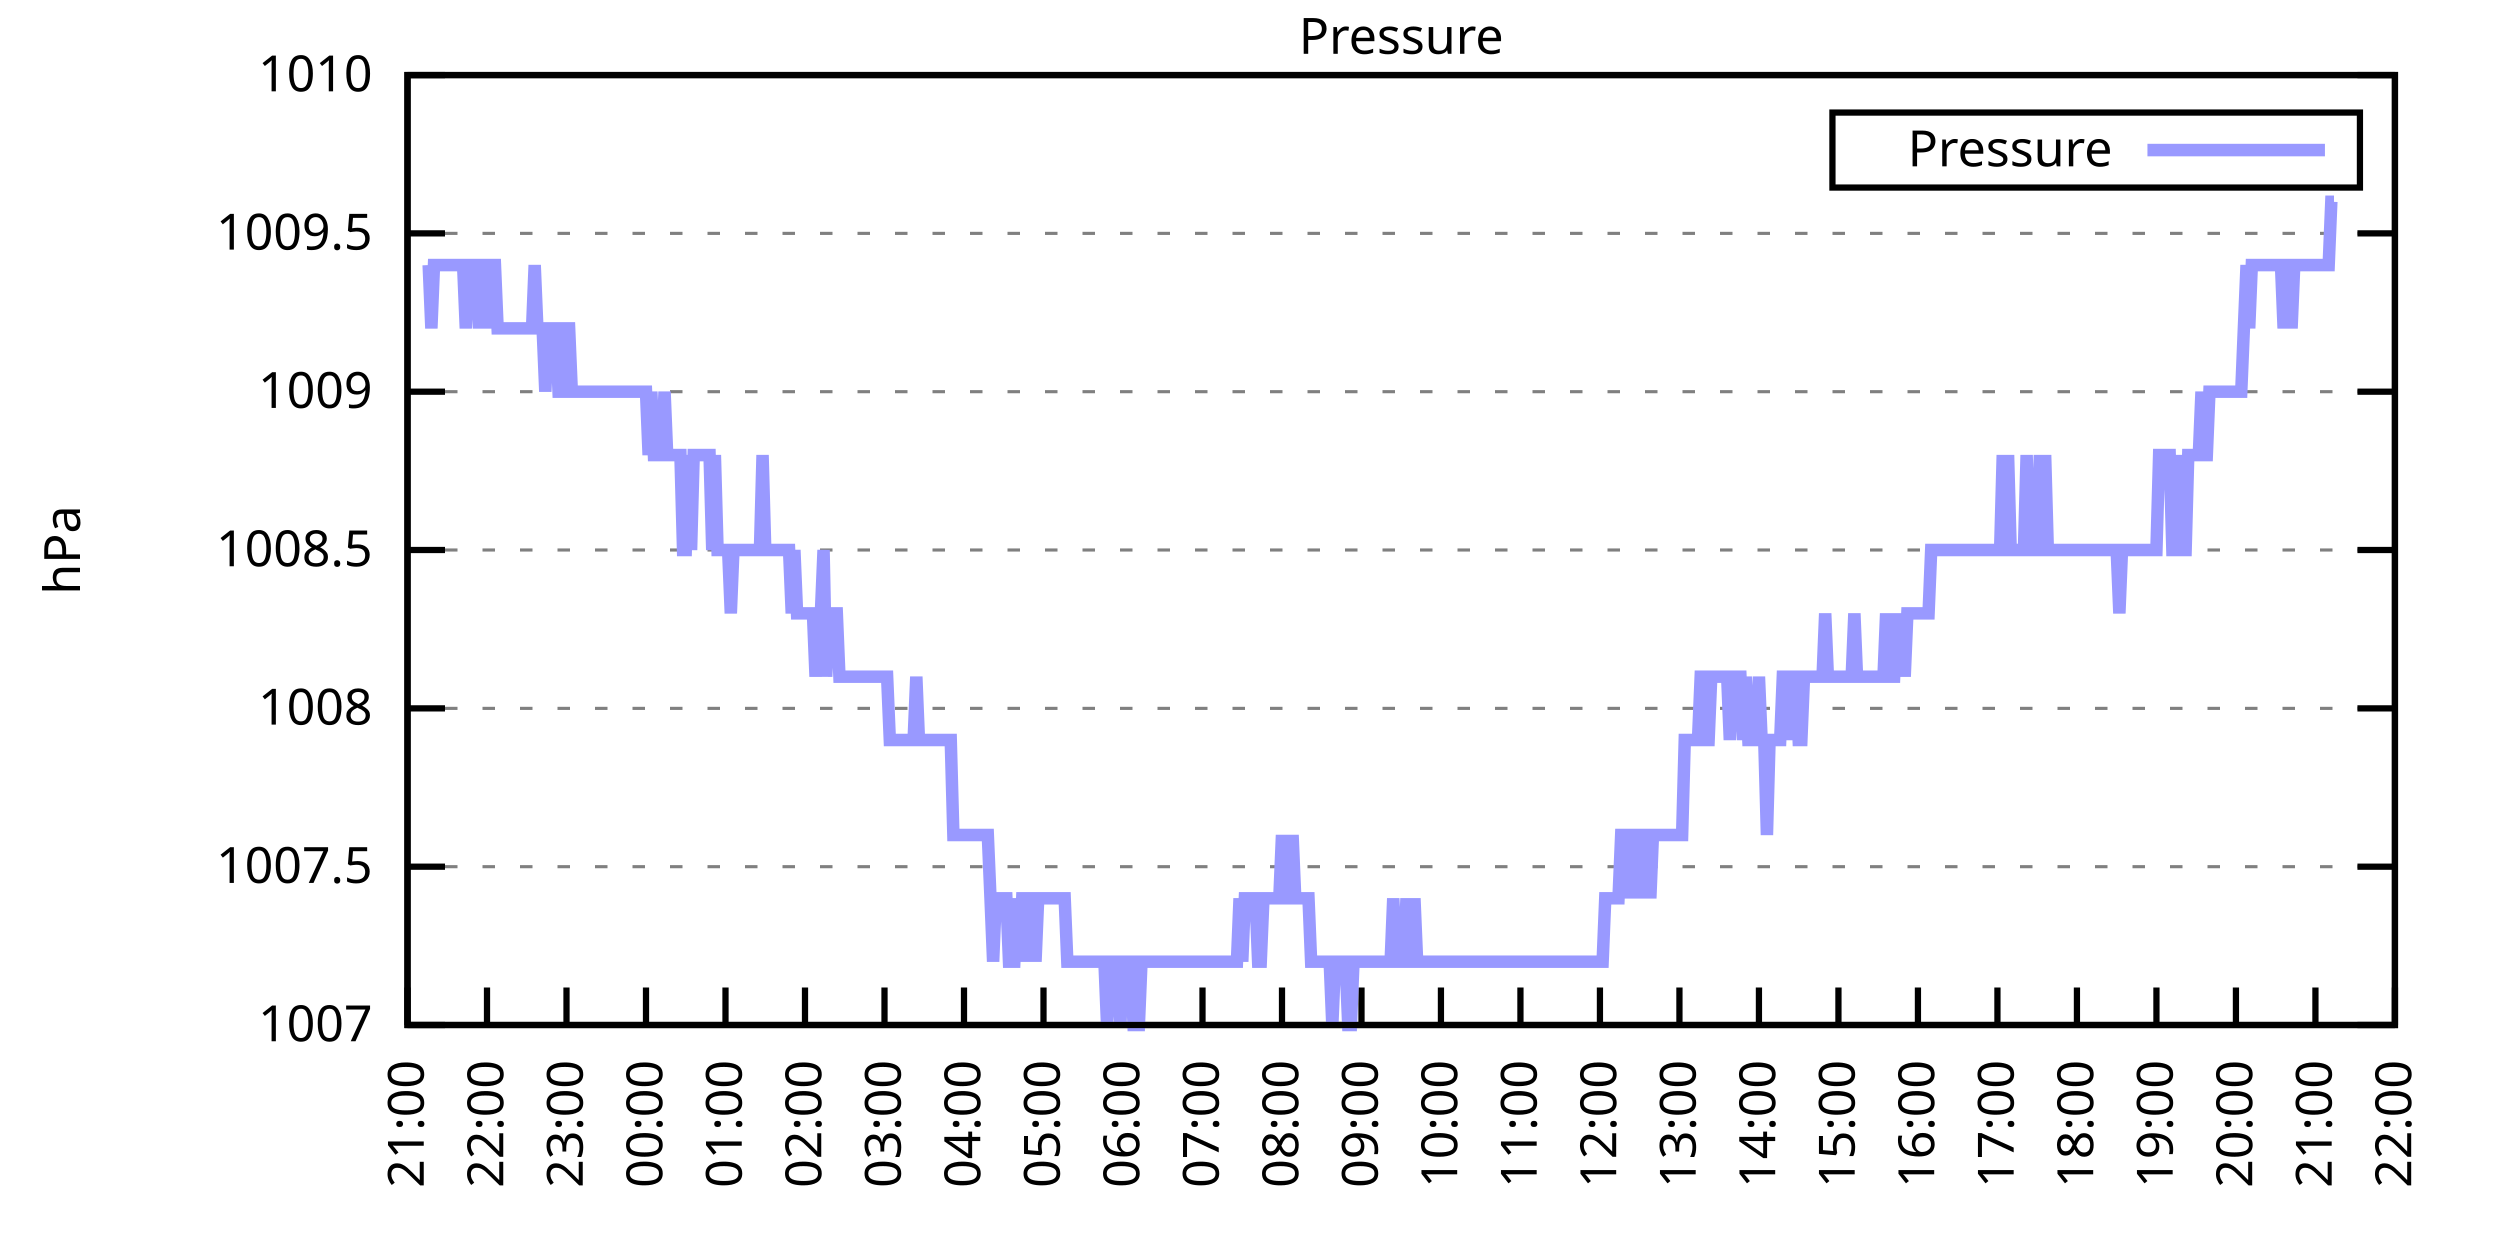
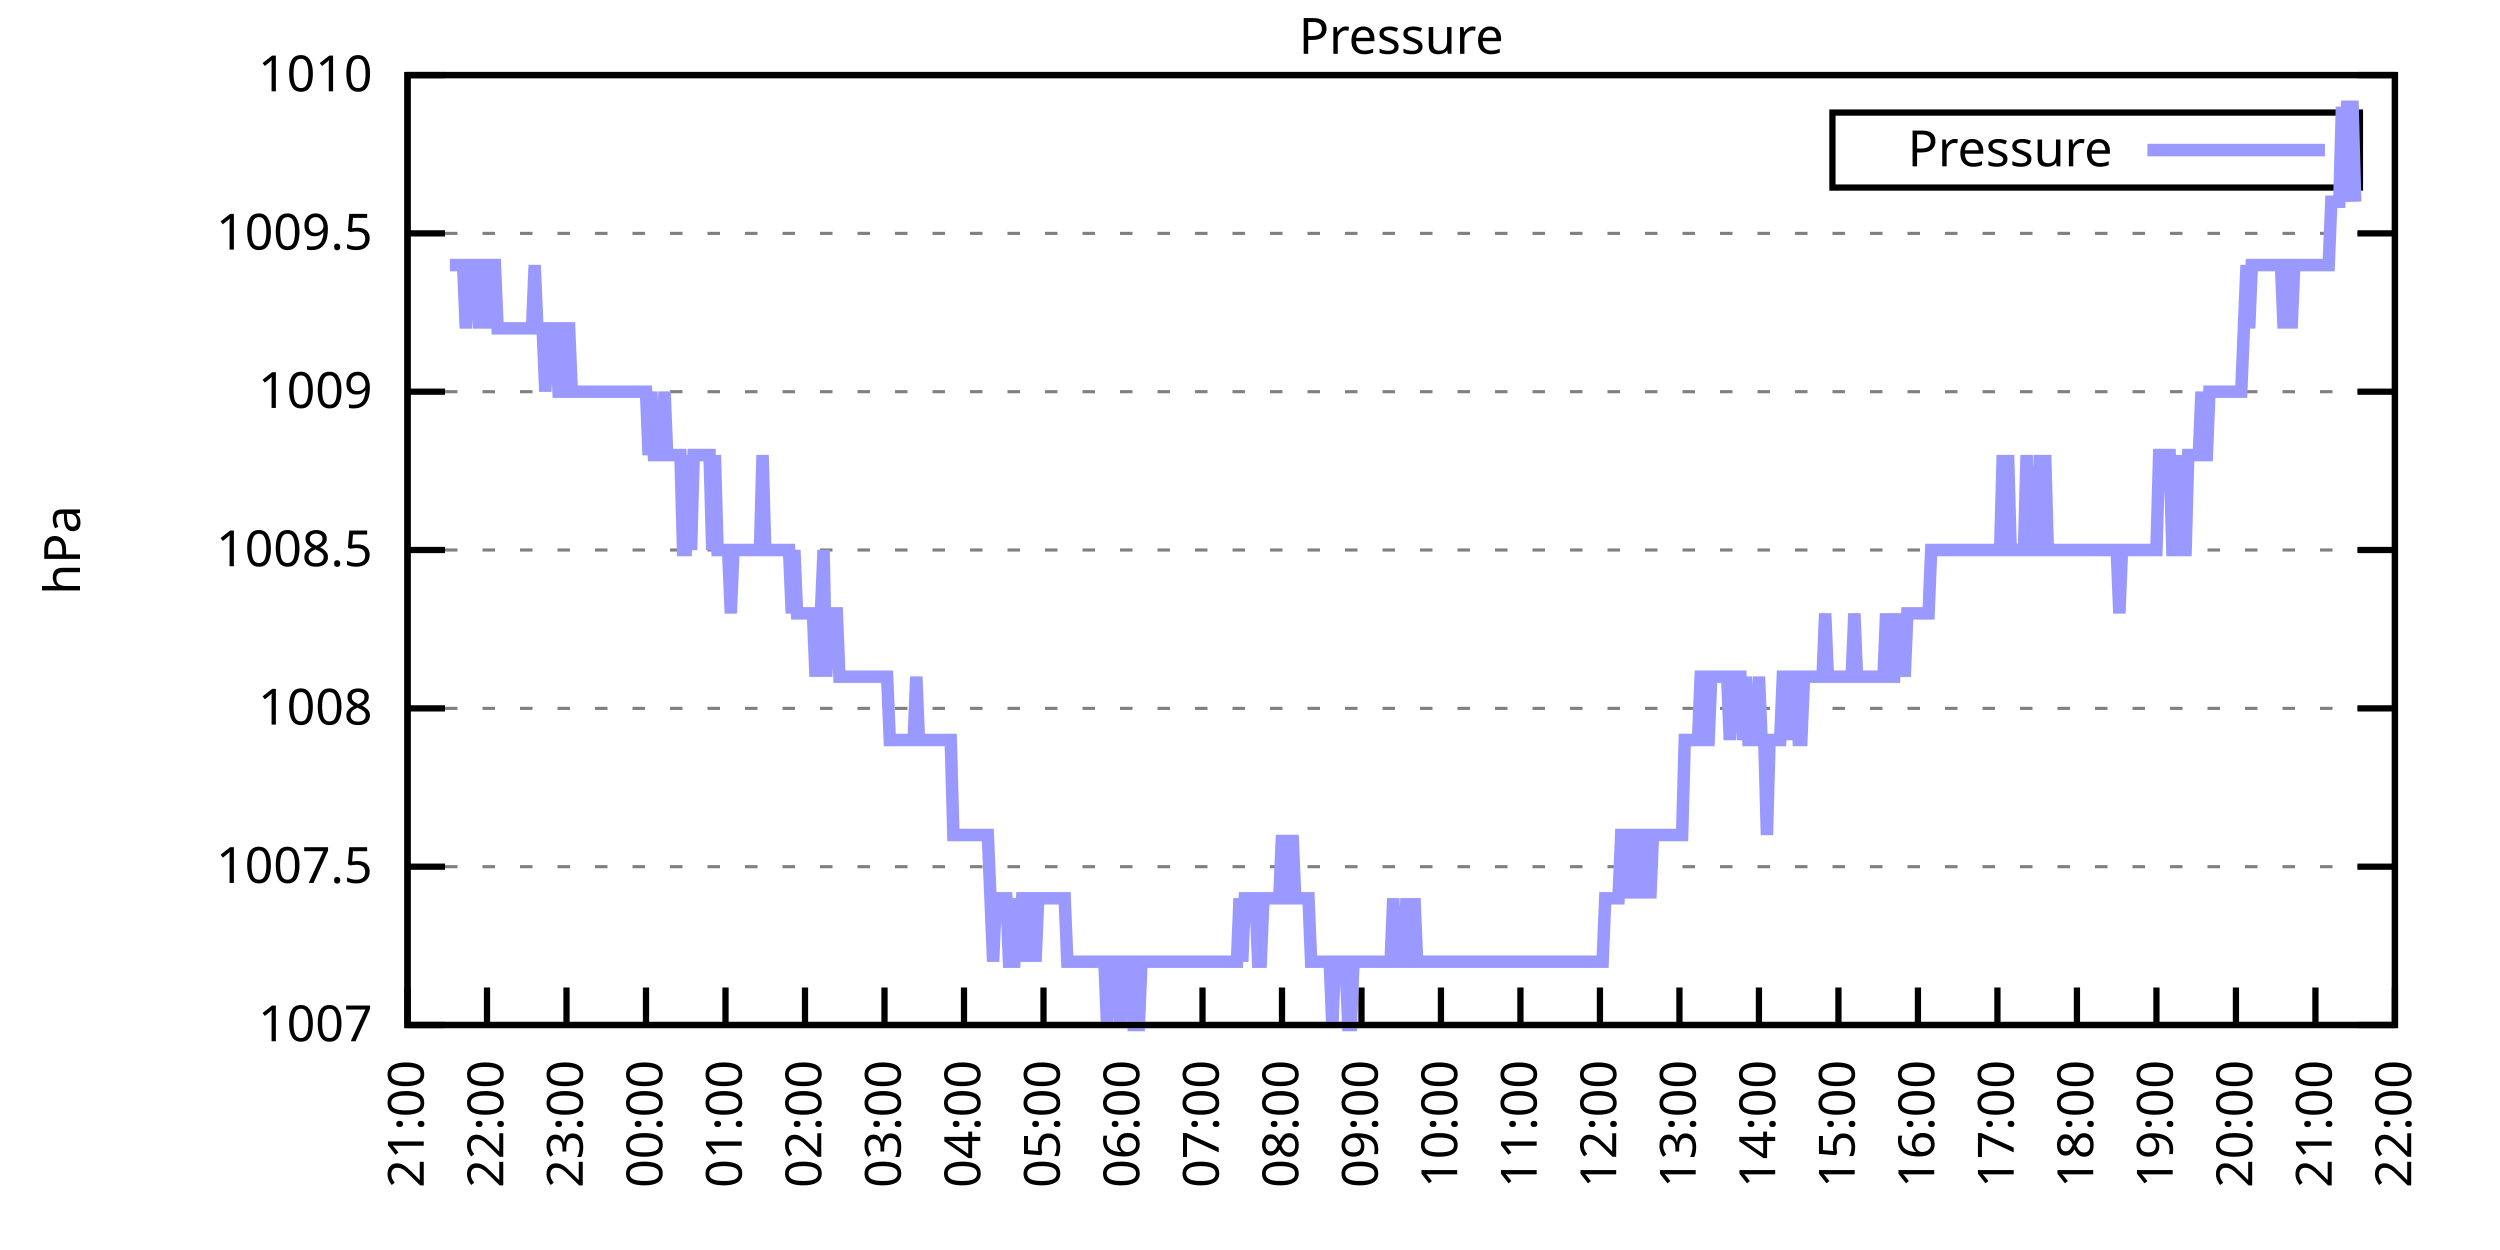
<svg xmlns="http://www.w3.org/2000/svg" xmlns:xlink="http://www.w3.org/1999/xlink" width="400" height="200" viewBox="0 0 400 200">
  <g id="gnuplot_canvas">
    <rect x="0" y="0" width="400" height="200" fill="none" />
    <defs>
      <circle id="gpDot" r="0.5" stroke-width="0.5" stroke="currentColor" />
      <path id="gpPt0" stroke-width="0.333" stroke="currentColor" d="M-1,0 h2 M0,-1 v2" />
      <path id="gpPt1" stroke-width="0.333" stroke="currentColor" d="M-1,-1 L1,1 M1,-1 L-1,1" />
      <path id="gpPt2" stroke-width="0.333" stroke="currentColor" d="M-1,0 L1,0 M0,-1 L0,1 M-1,-1 L1,1 M-1,1 L1,-1" />
      <rect id="gpPt3" stroke-width="0.333" stroke="currentColor" x="-1" y="-1" width="2" height="2" />
      <rect id="gpPt4" stroke-width="0.333" stroke="currentColor" fill="currentColor" x="-1" y="-1" width="2" height="2" />
      <circle id="gpPt5" stroke-width="0.333" stroke="currentColor" cx="0" cy="0" r="1" />
      <use xlink:href="#gpPt5" id="gpPt6" fill="currentColor" stroke="none" />
      <path id="gpPt7" stroke-width="0.333" stroke="currentColor" d="M0,-1.33 L-1.33,0.67 L1.33,0.67 z" />
      <use xlink:href="#gpPt7" id="gpPt8" fill="currentColor" stroke="none" />
      <use xlink:href="#gpPt7" id="gpPt9" stroke="currentColor" transform="rotate(180)" />
      <use xlink:href="#gpPt9" id="gpPt10" fill="currentColor" stroke="none" />
      <use xlink:href="#gpPt3" id="gpPt11" stroke="currentColor" transform="rotate(45)" />
      <use xlink:href="#gpPt11" id="gpPt12" fill="currentColor" stroke="none" />
      <path id="gpPt13" stroke-width="0.333" stroke="currentColor" d="M0,1.330 L1.265,0.411 L0.782,-1.067 L-0.782,-1.076 L-1.265,0.411 z" />
      <use xlink:href="#gpPt13" id="gpPt14" fill="currentColor" stroke="none" />
      <filter id="textbox" filterUnits="objectBoundingBox" x="0" y="0" height="1" width="1">
        <feFlood flood-color="white" flood-opacity="1" result="bgnd" />
        <feComposite in="SourceGraphic" in2="bgnd" operator="atop" />
      </filter>
      <filter id="greybox" filterUnits="objectBoundingBox" x="0" y="0" height="1" width="1">
        <feFlood flood-color="lightgrey" flood-opacity="1" result="grey" />
        <feComposite in="SourceGraphic" in2="grey" operator="atop" />
      </filter>
    </defs>
    <g fill="none" color="white" stroke="currentColor" stroke-width="1.00" stroke-linecap="butt" stroke-linejoin="miter">
</g>
    <g fill="none" color="black" stroke="currentColor" stroke-width="1.00" stroke-linecap="butt" stroke-linejoin="miter">
      <g stroke="none" shape-rendering="crispEdges">
        <polygon fill="rgb(255, 255, 255)" points="65.20,164.00 383.18,164.00 383.18,12.02 65.20,12.02 " />
      </g>
    </g>
    <g fill="none" color="black" stroke="currentColor" stroke-width="1.00" stroke-linecap="butt" stroke-linejoin="miter">
</g>
    <g fill="none" color="black" stroke="black" stroke-width="0.50" stroke-linecap="butt" stroke-linejoin="miter">
</g>
    <g fill="none" color="gray" stroke="currentColor" stroke-width="0.50" stroke-linecap="butt" stroke-linejoin="miter">
      <path stroke="gray" stroke-dasharray="2,4" class="gridline" d="M65.20,164.00 L383.19,164.00  " />
    </g>
    <g fill="none" color="gray" stroke="gray" stroke-width="1.00" stroke-linecap="butt" stroke-linejoin="miter">
</g>
    <g fill="none" color="black" stroke="currentColor" stroke-width="1.00" stroke-linecap="butt" stroke-linejoin="miter">
      <path stroke="black" d="M65.20,164.00 L71.20,164.00 M383.19,164.00 L377.19,164.00  " />
      <g transform="translate(59.60,166.60)" stroke="none" fill="black" font-family="Sans" font-size="8.00" text-anchor="end">
        <text>
          <tspan font-family="Sans"> 1007</tspan>
        </text>
      </g>
    </g>
    <g fill="none" color="black" stroke="currentColor" stroke-width="1.00" stroke-linecap="butt" stroke-linejoin="miter">
</g>
    <g fill="none" color="black" stroke="black" stroke-width="0.50" stroke-linecap="butt" stroke-linejoin="miter">
</g>
    <g fill="none" color="gray" stroke="currentColor" stroke-width="0.50" stroke-linecap="butt" stroke-linejoin="miter">
      <path stroke="gray" stroke-dasharray="2,4" class="gridline" d="M65.20,138.67 L383.19,138.67  " />
    </g>
    <g fill="none" color="gray" stroke="gray" stroke-width="1.00" stroke-linecap="butt" stroke-linejoin="miter">
</g>
    <g fill="none" color="black" stroke="currentColor" stroke-width="1.00" stroke-linecap="butt" stroke-linejoin="miter">
      <path stroke="black" d="M65.20,138.67 L71.20,138.67 M383.19,138.67 L377.19,138.67  " />
      <g transform="translate(59.60,141.27)" stroke="none" fill="black" font-family="Sans" font-size="8.00" text-anchor="end">
        <text>
          <tspan font-family="Sans"> 1007.5</tspan>
        </text>
      </g>
    </g>
    <g fill="none" color="black" stroke="currentColor" stroke-width="1.00" stroke-linecap="butt" stroke-linejoin="miter">
</g>
    <g fill="none" color="black" stroke="black" stroke-width="0.50" stroke-linecap="butt" stroke-linejoin="miter">
</g>
    <g fill="none" color="gray" stroke="currentColor" stroke-width="0.50" stroke-linecap="butt" stroke-linejoin="miter">
      <path stroke="gray" stroke-dasharray="2,4" class="gridline" d="M65.20,113.34 L383.19,113.34  " />
    </g>
    <g fill="none" color="gray" stroke="gray" stroke-width="1.00" stroke-linecap="butt" stroke-linejoin="miter">
</g>
    <g fill="none" color="black" stroke="currentColor" stroke-width="1.00" stroke-linecap="butt" stroke-linejoin="miter">
      <path stroke="black" d="M65.20,113.34 L71.20,113.34 M383.19,113.34 L377.19,113.34  " />
      <g transform="translate(59.60,115.94)" stroke="none" fill="black" font-family="Sans" font-size="8.00" text-anchor="end">
        <text>
          <tspan font-family="Sans"> 1008</tspan>
        </text>
      </g>
    </g>
    <g fill="none" color="black" stroke="currentColor" stroke-width="1.00" stroke-linecap="butt" stroke-linejoin="miter">
</g>
    <g fill="none" color="black" stroke="black" stroke-width="0.50" stroke-linecap="butt" stroke-linejoin="miter">
</g>
    <g fill="none" color="gray" stroke="currentColor" stroke-width="0.50" stroke-linecap="butt" stroke-linejoin="miter">
      <path stroke="gray" stroke-dasharray="2,4" class="gridline" d="M65.20,88.00 L383.19,88.00  " />
    </g>
    <g fill="none" color="gray" stroke="gray" stroke-width="1.00" stroke-linecap="butt" stroke-linejoin="miter">
</g>
    <g fill="none" color="black" stroke="currentColor" stroke-width="1.00" stroke-linecap="butt" stroke-linejoin="miter">
      <path stroke="black" d="M65.20,88.00 L71.20,88.00 M383.19,88.00 L377.19,88.00  " />
      <g transform="translate(59.60,90.60)" stroke="none" fill="black" font-family="Sans" font-size="8.00" text-anchor="end">
        <text>
          <tspan font-family="Sans"> 1008.5</tspan>
        </text>
      </g>
    </g>
    <g fill="none" color="black" stroke="currentColor" stroke-width="1.00" stroke-linecap="butt" stroke-linejoin="miter">
</g>
    <g fill="none" color="black" stroke="black" stroke-width="0.50" stroke-linecap="butt" stroke-linejoin="miter">
</g>
    <g fill="none" color="gray" stroke="currentColor" stroke-width="0.50" stroke-linecap="butt" stroke-linejoin="miter">
      <path stroke="gray" stroke-dasharray="2,4" class="gridline" d="M65.20,62.67 L383.19,62.67  " />
    </g>
    <g fill="none" color="gray" stroke="gray" stroke-width="1.00" stroke-linecap="butt" stroke-linejoin="miter">
</g>
    <g fill="none" color="black" stroke="currentColor" stroke-width="1.00" stroke-linecap="butt" stroke-linejoin="miter">
      <path stroke="black" d="M65.20,62.67 L71.20,62.67 M383.19,62.67 L377.19,62.67  " />
      <g transform="translate(59.60,65.27)" stroke="none" fill="black" font-family="Sans" font-size="8.00" text-anchor="end">
        <text>
          <tspan font-family="Sans"> 1009</tspan>
        </text>
      </g>
    </g>
    <g fill="none" color="black" stroke="currentColor" stroke-width="1.00" stroke-linecap="butt" stroke-linejoin="miter">
</g>
    <g fill="none" color="black" stroke="black" stroke-width="0.50" stroke-linecap="butt" stroke-linejoin="miter">
</g>
    <g fill="none" color="gray" stroke="currentColor" stroke-width="0.50" stroke-linecap="butt" stroke-linejoin="miter">
      <path stroke="gray" stroke-dasharray="2,4" class="gridline" d="M65.20,37.34 L383.19,37.34  " />
    </g>
    <g fill="none" color="gray" stroke="gray" stroke-width="1.00" stroke-linecap="butt" stroke-linejoin="miter">
</g>
    <g fill="none" color="black" stroke="currentColor" stroke-width="1.00" stroke-linecap="butt" stroke-linejoin="miter">
      <path stroke="black" d="M65.20,37.34 L71.20,37.34 M383.19,37.34 L377.19,37.34  " />
      <g transform="translate(59.60,39.94)" stroke="none" fill="black" font-family="Sans" font-size="8.00" text-anchor="end">
        <text>
          <tspan font-family="Sans"> 1009.5</tspan>
        </text>
      </g>
    </g>
    <g fill="none" color="black" stroke="currentColor" stroke-width="1.00" stroke-linecap="butt" stroke-linejoin="miter">
</g>
    <g fill="none" color="black" stroke="black" stroke-width="0.50" stroke-linecap="butt" stroke-linejoin="miter">
</g>
    <g fill="none" color="gray" stroke="currentColor" stroke-width="0.50" stroke-linecap="butt" stroke-linejoin="miter">
      <path stroke="gray" stroke-dasharray="2,4" class="gridline" d="M65.20,12.01 L383.19,12.01  " />
    </g>
    <g fill="none" color="gray" stroke="gray" stroke-width="1.00" stroke-linecap="butt" stroke-linejoin="miter">
</g>
    <g fill="none" color="black" stroke="currentColor" stroke-width="1.00" stroke-linecap="butt" stroke-linejoin="miter">
      <path stroke="black" d="M65.20,12.01 L71.20,12.01 M383.19,12.01 L377.19,12.01  " />
      <g transform="translate(59.60,14.61)" stroke="none" fill="black" font-family="Sans" font-size="8.00" text-anchor="end">
        <text>
          <tspan font-family="Sans"> 1010</tspan>
        </text>
      </g>
    </g>
    <g fill="none" color="black" stroke="currentColor" stroke-width="1.00" stroke-linecap="butt" stroke-linejoin="miter">
      <path stroke="black" d="M65.20,164.00 L65.20,158.00  " />
      <g transform="translate(67.80,169.60) rotate(270.00)" stroke="none" fill="black" font-family="Sans" font-size="8.00" text-anchor="end">
        <text>
          <tspan font-family="Sans">21:00</tspan>
        </text>
      </g>
    </g>
    <g fill="none" color="black" stroke="currentColor" stroke-width="1.00" stroke-linecap="butt" stroke-linejoin="miter">
      <path stroke="black" d="M77.92,164.00 L77.92,158.00  " />
      <g transform="translate(80.52,169.60) rotate(270.00)" stroke="none" fill="black" font-family="Sans" font-size="8.00" text-anchor="end">
        <text>
          <tspan font-family="Sans">22:00</tspan>
        </text>
      </g>
    </g>
    <g fill="none" color="black" stroke="currentColor" stroke-width="1.00" stroke-linecap="butt" stroke-linejoin="miter">
      <path stroke="black" d="M90.64,164.00 L90.64,158.00  " />
      <g transform="translate(93.24,169.60) rotate(270.00)" stroke="none" fill="black" font-family="Sans" font-size="8.00" text-anchor="end">
        <text>
          <tspan font-family="Sans">23:00</tspan>
        </text>
      </g>
    </g>
    <g fill="none" color="black" stroke="currentColor" stroke-width="1.00" stroke-linecap="butt" stroke-linejoin="miter">
      <path stroke="black" d="M103.36,164.00 L103.36,158.00  " />
      <g transform="translate(105.96,169.60) rotate(270.00)" stroke="none" fill="black" font-family="Sans" font-size="8.00" text-anchor="end">
        <text>
          <tspan font-family="Sans">00:00</tspan>
        </text>
      </g>
    </g>
    <g fill="none" color="black" stroke="currentColor" stroke-width="1.00" stroke-linecap="butt" stroke-linejoin="miter">
      <path stroke="black" d="M116.08,164.00 L116.08,158.00  " />
      <g transform="translate(118.68,169.60) rotate(270.00)" stroke="none" fill="black" font-family="Sans" font-size="8.00" text-anchor="end">
        <text>
          <tspan font-family="Sans">01:00</tspan>
        </text>
      </g>
    </g>
    <g fill="none" color="black" stroke="currentColor" stroke-width="1.00" stroke-linecap="butt" stroke-linejoin="miter">
      <path stroke="black" d="M128.80,164.00 L128.80,158.00  " />
      <g transform="translate(131.40,169.60) rotate(270.00)" stroke="none" fill="black" font-family="Sans" font-size="8.00" text-anchor="end">
        <text>
          <tspan font-family="Sans">02:00</tspan>
        </text>
      </g>
    </g>
    <g fill="none" color="black" stroke="currentColor" stroke-width="1.00" stroke-linecap="butt" stroke-linejoin="miter">
      <path stroke="black" d="M141.52,164.00 L141.52,158.00  " />
      <g transform="translate(144.12,169.60) rotate(270.00)" stroke="none" fill="black" font-family="Sans" font-size="8.00" text-anchor="end">
        <text>
          <tspan font-family="Sans">03:00</tspan>
        </text>
      </g>
    </g>
    <g fill="none" color="black" stroke="currentColor" stroke-width="1.00" stroke-linecap="butt" stroke-linejoin="miter">
      <path stroke="black" d="M154.24,164.00 L154.24,158.00  " />
      <g transform="translate(156.84,169.60) rotate(270.00)" stroke="none" fill="black" font-family="Sans" font-size="8.00" text-anchor="end">
        <text>
          <tspan font-family="Sans">04:00</tspan>
        </text>
      </g>
    </g>
    <g fill="none" color="black" stroke="currentColor" stroke-width="1.00" stroke-linecap="butt" stroke-linejoin="miter">
      <path stroke="black" d="M166.96,164.00 L166.96,158.00  " />
      <g transform="translate(169.56,169.60) rotate(270.00)" stroke="none" fill="black" font-family="Sans" font-size="8.00" text-anchor="end">
        <text>
          <tspan font-family="Sans">05:00</tspan>
        </text>
      </g>
    </g>
    <g fill="none" color="black" stroke="currentColor" stroke-width="1.00" stroke-linecap="butt" stroke-linejoin="miter">
      <path stroke="black" d="M179.68,164.00 L179.68,158.00  " />
      <g transform="translate(182.28,169.60) rotate(270.00)" stroke="none" fill="black" font-family="Sans" font-size="8.00" text-anchor="end">
        <text>
          <tspan font-family="Sans">06:00</tspan>
        </text>
      </g>
    </g>
    <g fill="none" color="black" stroke="currentColor" stroke-width="1.00" stroke-linecap="butt" stroke-linejoin="miter">
      <path stroke="black" d="M192.40,164.00 L192.40,158.00  " />
      <g transform="translate(195.00,169.60) rotate(270.00)" stroke="none" fill="black" font-family="Sans" font-size="8.00" text-anchor="end">
        <text>
          <tspan font-family="Sans">07:00</tspan>
        </text>
      </g>
    </g>
    <g fill="none" color="black" stroke="currentColor" stroke-width="1.00" stroke-linecap="butt" stroke-linejoin="miter">
      <path stroke="black" d="M205.12,164.00 L205.12,158.00  " />
      <g transform="translate(207.72,169.60) rotate(270.00)" stroke="none" fill="black" font-family="Sans" font-size="8.00" text-anchor="end">
        <text>
          <tspan font-family="Sans">08:00</tspan>
        </text>
      </g>
    </g>
    <g fill="none" color="black" stroke="currentColor" stroke-width="1.00" stroke-linecap="butt" stroke-linejoin="miter">
      <path stroke="black" d="M217.84,164.00 L217.84,158.00  " />
      <g transform="translate(220.44,169.60) rotate(270.00)" stroke="none" fill="black" font-family="Sans" font-size="8.00" text-anchor="end">
        <text>
          <tspan font-family="Sans">09:00</tspan>
        </text>
      </g>
    </g>
    <g fill="none" color="black" stroke="currentColor" stroke-width="1.00" stroke-linecap="butt" stroke-linejoin="miter">
      <path stroke="black" d="M230.55,164.00 L230.55,158.00  " />
      <g transform="translate(233.15,169.60) rotate(270.00)" stroke="none" fill="black" font-family="Sans" font-size="8.00" text-anchor="end">
        <text>
          <tspan font-family="Sans">10:00</tspan>
        </text>
      </g>
    </g>
    <g fill="none" color="black" stroke="currentColor" stroke-width="1.00" stroke-linecap="butt" stroke-linejoin="miter">
      <path stroke="black" d="M243.27,164.00 L243.27,158.00  " />
      <g transform="translate(245.87,169.60) rotate(270.00)" stroke="none" fill="black" font-family="Sans" font-size="8.00" text-anchor="end">
        <text>
          <tspan font-family="Sans">11:00</tspan>
        </text>
      </g>
    </g>
    <g fill="none" color="black" stroke="currentColor" stroke-width="1.00" stroke-linecap="butt" stroke-linejoin="miter">
      <path stroke="black" d="M255.99,164.00 L255.99,158.00  " />
      <g transform="translate(258.59,169.60) rotate(270.00)" stroke="none" fill="black" font-family="Sans" font-size="8.00" text-anchor="end">
        <text>
          <tspan font-family="Sans">12:00</tspan>
        </text>
      </g>
    </g>
    <g fill="none" color="black" stroke="currentColor" stroke-width="1.00" stroke-linecap="butt" stroke-linejoin="miter">
      <path stroke="black" d="M268.71,164.00 L268.71,158.00  " />
      <g transform="translate(271.31,169.60) rotate(270.00)" stroke="none" fill="black" font-family="Sans" font-size="8.00" text-anchor="end">
        <text>
          <tspan font-family="Sans">13:00</tspan>
        </text>
      </g>
    </g>
    <g fill="none" color="black" stroke="currentColor" stroke-width="1.00" stroke-linecap="butt" stroke-linejoin="miter">
      <path stroke="black" d="M281.43,164.00 L281.43,158.00  " />
      <g transform="translate(284.03,169.60) rotate(270.00)" stroke="none" fill="black" font-family="Sans" font-size="8.00" text-anchor="end">
        <text>
          <tspan font-family="Sans">14:00</tspan>
        </text>
      </g>
    </g>
    <g fill="none" color="black" stroke="currentColor" stroke-width="1.00" stroke-linecap="butt" stroke-linejoin="miter">
      <path stroke="black" d="M294.15,164.00 L294.15,158.00  " />
      <g transform="translate(296.75,169.60) rotate(270.00)" stroke="none" fill="black" font-family="Sans" font-size="8.00" text-anchor="end">
        <text>
          <tspan font-family="Sans">15:00</tspan>
        </text>
      </g>
    </g>
    <g fill="none" color="black" stroke="currentColor" stroke-width="1.00" stroke-linecap="butt" stroke-linejoin="miter">
      <path stroke="black" d="M306.87,164.00 L306.87,158.00  " />
      <g transform="translate(309.47,169.60) rotate(270.00)" stroke="none" fill="black" font-family="Sans" font-size="8.00" text-anchor="end">
        <text>
          <tspan font-family="Sans">16:00</tspan>
        </text>
      </g>
    </g>
    <g fill="none" color="black" stroke="currentColor" stroke-width="1.00" stroke-linecap="butt" stroke-linejoin="miter">
      <path stroke="black" d="M319.59,164.00 L319.59,158.00  " />
      <g transform="translate(322.19,169.60) rotate(270.00)" stroke="none" fill="black" font-family="Sans" font-size="8.00" text-anchor="end">
        <text>
          <tspan font-family="Sans">17:00</tspan>
        </text>
      </g>
    </g>
    <g fill="none" color="black" stroke="currentColor" stroke-width="1.00" stroke-linecap="butt" stroke-linejoin="miter">
      <path stroke="black" d="M332.31,164.00 L332.31,158.00  " />
      <g transform="translate(334.91,169.60) rotate(270.00)" stroke="none" fill="black" font-family="Sans" font-size="8.00" text-anchor="end">
        <text>
          <tspan font-family="Sans">18:00</tspan>
        </text>
      </g>
    </g>
    <g fill="none" color="black" stroke="currentColor" stroke-width="1.00" stroke-linecap="butt" stroke-linejoin="miter">
      <path stroke="black" d="M345.03,164.00 L345.03,158.00  " />
      <g transform="translate(347.63,169.60) rotate(270.00)" stroke="none" fill="black" font-family="Sans" font-size="8.00" text-anchor="end">
        <text>
          <tspan font-family="Sans">19:00</tspan>
        </text>
      </g>
    </g>
    <g fill="none" color="black" stroke="currentColor" stroke-width="1.00" stroke-linecap="butt" stroke-linejoin="miter">
      <path stroke="black" d="M357.75,164.00 L357.75,158.00  " />
      <g transform="translate(360.35,169.60) rotate(270.00)" stroke="none" fill="black" font-family="Sans" font-size="8.00" text-anchor="end">
        <text>
          <tspan font-family="Sans">20:00</tspan>
        </text>
      </g>
    </g>
    <g fill="none" color="black" stroke="currentColor" stroke-width="1.00" stroke-linecap="butt" stroke-linejoin="miter">
      <path stroke="black" d="M370.47,164.00 L370.47,158.00  " />
      <g transform="translate(373.07,169.60) rotate(270.00)" stroke="none" fill="black" font-family="Sans" font-size="8.00" text-anchor="end">
        <text>
          <tspan font-family="Sans">21:00</tspan>
        </text>
      </g>
    </g>
    <g fill="none" color="black" stroke="currentColor" stroke-width="1.00" stroke-linecap="butt" stroke-linejoin="miter">
      <path stroke="black" d="M383.19,164.00 L383.19,158.00  " />
      <g transform="translate(385.79,169.60) rotate(270.00)" stroke="none" fill="black" font-family="Sans" font-size="8.00" text-anchor="end">
        <text>
          <tspan font-family="Sans">22:00</tspan>
        </text>
      </g>
    </g>
    <g fill="none" color="black" stroke="currentColor" stroke-width="1.00" stroke-linecap="butt" stroke-linejoin="miter">
</g>
    <g fill="none" color="black" stroke="currentColor" stroke-width="1.00" stroke-linecap="butt" stroke-linejoin="miter">
      <path stroke="black" d="M65.20,12.01 L65.20,164.00 L383.19,164.00 L383.19,12.01 L65.20,12.01 Z  " />
    </g>
    <g fill="none" color="black" stroke="currentColor" stroke-width="1.00" stroke-linecap="butt" stroke-linejoin="miter">
</g>
    <g fill="none" color="black" stroke="currentColor" stroke-width="1.00" stroke-linecap="butt" stroke-linejoin="miter">
      <path stroke="black" d="M293.19,30.01 L293.19,18.01 L377.59,18.01 L377.59,30.01 L293.19,30.01 Z  " />
    </g>
    <g id="Pressure_plot_1">
      <g fill="none" color="white" stroke="black" stroke-width="2.00" stroke-linecap="butt" stroke-linejoin="miter">
</g>
      <g fill="none" color="black" stroke="currentColor" stroke-width="2.00" stroke-linecap="butt" stroke-linejoin="miter">
        <g transform="translate(337.99,26.61)" stroke="none" fill="black" font-family="Sans" font-size="8.00" text-anchor="end">
          <text>
            <tspan font-family="Sans">Pressure</tspan>
          </text>
        </g>
      </g>
      <g fill="none" color="black" stroke="currentColor" stroke-width="2.00" stroke-linecap="butt" stroke-linejoin="miter">
-         <path stroke="rgb(153, 153, 255)" d="M343.59,24.01 L371.99,24.01 M68.59,42.41 L69.02,52.54 L69.44,42.41 L69.86,42.41 L70.29,42.41 L70.71,42.41   L71.14,42.41 L71.56,42.41 L71.98,42.41 L72.41,42.41 L72.83,42.41 L73.26,42.41 L73.68,42.41 L74.10,42.41   L74.53,52.54 L74.95,42.41 L75.38,42.41 L75.80,42.41 L76.22,42.41 L76.65,52.54 L77.07,42.41 L77.50,42.41   L77.92,42.41 L78.34,52.54 L78.77,42.41 L79.19,42.41 L79.62,52.54 L80.04,52.54 L80.46,52.54 L80.89,52.54   L81.31,52.54 L81.74,52.54 L82.16,52.54 L82.58,52.54 L83.01,52.54 L83.43,52.54 L83.86,52.54 L84.28,52.54   L84.70,52.54 L85.13,52.54 L85.55,42.41 L85.98,52.54 L86.40,52.54 L86.82,52.54 L87.25,62.67 L87.67,52.54   L88.10,52.54 L88.52,52.54 L88.94,52.54 L89.37,62.67 L89.79,62.67 L90.22,62.67 L90.64,52.54 L91.06,52.54   L91.49,62.67 L91.91,62.67 L92.34,62.67 L92.76,62.67 L93.18,62.67 L93.61,62.67 L94.03,62.67 L94.46,62.67   L94.88,62.67 L95.30,62.67 L95.73,62.67 L96.15,62.67 L96.58,62.67 L97.00,62.67 L97.42,62.67 L97.85,62.67   L98.27,62.67 L98.69,62.67 L99.12,62.67 L99.54,62.67 L99.97,62.67 L100.39,62.67 L100.81,62.67 L101.24,62.67   L101.66,62.67 L102.09,62.67 L102.51,62.67 L102.93,62.67 L103.36,62.67 L103.78,72.81 L104.21,62.67 L104.63,72.81   L105.05,72.81 L105.48,72.81 L105.90,72.81 L106.33,62.67 L106.75,72.81 L107.17,72.81 L107.60,72.81 L108.02,72.81   L108.45,72.81 L108.87,72.81 L109.29,88.00 L109.72,88.00 L110.14,72.81 L110.57,88.00 L110.99,72.81 L111.41,72.81   L111.84,72.81 L112.26,72.81 L112.69,72.81 L113.11,72.81 L113.53,72.81 L113.96,88.00 L114.38,72.81 L114.81,88.00   L115.23,88.00 L115.65,88.00 L116.08,88.00 L116.50,88.00 L116.93,98.14 L117.35,88.00 L117.77,88.00 L118.20,88.00   L118.62,88.00 L119.05,88.00 L119.47,88.00 L119.89,88.00 L120.32,88.00 L120.74,88.00 L121.17,88.00 L121.59,88.00   L122.01,72.81 L122.44,88.00 L122.86,88.00 L123.29,88.00 L123.71,88.00 L124.13,88.00 L124.56,88.00 L124.98,88.00   L125.41,88.00 L125.83,88.00 L126.25,88.00 L126.68,98.14 L127.10,88.00 L127.53,98.14 L127.95,98.14 L128.37,98.14   L128.80,98.14 L129.22,98.14 L129.65,98.14 L130.07,98.14 L130.49,108.27 L130.92,98.14 L131.34,98.14 L131.77,88.00   L132.19,108.27 L132.61,98.14 L133.04,98.14 L133.46,98.14 L133.89,98.14 L134.31,108.27 L134.73,108.27 L135.16,108.27   L135.58,108.27 L136.01,108.27 L136.43,108.27 L136.85,108.27 L137.28,108.27 L137.70,108.27 L138.13,108.27 L138.55,108.27   L138.97,108.27 L139.40,108.27 L139.82,108.27 L140.25,108.27 L140.67,108.27 L141.09,108.27 L141.52,108.27 L141.94,108.27   L142.37,118.40 L142.79,118.40 L143.21,118.40 L143.64,118.40 L144.06,118.40 L144.49,118.40 L144.91,118.40 L145.33,118.40   L145.76,118.40 L146.18,118.40 L146.61,108.27 L147.03,118.40 L147.45,118.40 L147.88,118.40 L148.30,118.40 L148.73,118.40   L149.15,118.40 L149.57,118.40 L150.00,118.40 L150.42,118.40 L150.85,118.40 L151.27,118.40 L151.69,118.40 L152.12,118.40   L152.54,133.60 L152.97,133.60 L153.39,133.60 L153.81,133.60 L154.24,133.60 L154.66,133.60 L155.09,133.60 L155.51,133.60   L155.93,133.60 L156.36,133.60 L156.78,133.60 L157.21,133.60 L157.63,133.60 L158.05,133.60 L158.48,143.73 L158.90,153.87   L159.33,143.73 L159.75,143.73 L160.17,143.73 L160.60,143.73 L161.02,143.73 L161.44,153.87 L161.87,153.87 L162.29,153.87   L162.72,143.73 L163.14,153.87 L163.56,143.73 L163.99,143.73 L164.41,143.73 L164.84,153.87 L165.26,143.73 L165.68,153.87   L166.11,143.73 L166.53,143.73 L166.96,143.73 L167.38,143.73 L167.80,143.73 L168.23,143.73 L168.65,143.73 L169.08,143.73   L169.50,143.73 L169.92,143.73 L170.35,143.73 L170.77,153.87 L171.20,153.87 L171.62,153.87 L172.04,153.87 L172.47,153.87   L172.89,153.87 L173.32,153.87 L173.74,153.87 L174.16,153.87 L174.59,153.87 L175.01,153.87 L175.44,153.87 L175.86,153.87   L176.28,153.87 L176.71,153.87 L177.13,164.00 L177.56,153.87 L177.98,153.87 L178.40,153.87 L178.83,153.87 L179.25,164.00   L179.68,153.87 L180.10,153.87 L180.52,153.87 L180.95,153.87 L181.37,164.00 L181.80,164.00 L182.22,164.00 L182.64,153.87   L183.07,153.87 L183.49,153.87 L183.92,153.87 L184.34,153.87 L184.76,153.87 L185.19,153.87 L185.61,153.87 L186.04,153.87   L186.46,153.87 L186.88,153.87 L187.31,153.87 L187.73,153.87 L188.16,153.87 L188.58,153.87 L189.00,153.87 L189.43,153.87   L189.85,153.87 L190.28,153.87 L190.70,153.87 L191.12,153.87 L191.55,153.87 L191.97,153.87 L192.40,153.87 L192.82,153.87   L193.24,153.87 L193.67,153.87 L194.09,153.87 L194.52,153.87 L194.94,153.87 L195.36,153.87 L195.79,153.87 L196.21,153.87   L196.64,153.87 L197.06,153.87 L197.48,153.87 L197.91,153.87 L198.33,143.73 L198.76,153.87 L199.18,143.73 L199.60,143.73   L200.03,143.73 L200.45,143.73 L200.88,143.73 L201.30,153.87 L201.72,153.87 L202.15,143.73 L202.57,143.73 L203.00,143.73   L203.42,143.73 L203.84,143.73 L204.27,143.73 L204.69,143.73 L205.12,133.60 L205.54,143.73 L205.96,143.73 L206.39,143.73   L206.81,133.60 L207.24,143.73 L207.66,143.73 L208.08,143.73 L208.51,143.73 L208.93,143.73 L209.36,143.73 L209.78,153.87   L210.20,153.87 L210.63,153.87 L211.05,153.87 L211.48,153.87 L211.90,153.87 L212.32,153.87 L212.75,153.87 L213.17,164.00   L213.60,153.87 L214.02,153.87 L214.44,153.87 L214.87,153.87 L215.29,153.87 L215.72,164.00 L216.14,164.00 L216.56,153.87   L216.99,153.87 L217.41,153.87 L217.84,153.87 L218.26,153.87 L218.68,153.87 L219.11,153.87 L219.53,153.87 L219.96,153.87   L220.38,153.87 L220.80,153.87 L221.23,153.87 L221.65,153.87 L222.08,153.87 L222.50,153.87 L222.92,143.73 L223.35,153.87   L223.77,153.87 L224.20,153.87 L224.62,153.87 L225.04,143.73 L225.47,153.87 L225.89,153.87 L226.31,143.73 L226.74,153.87   L227.16,153.87 L227.59,153.87 L228.01,153.87 L228.43,153.87 L228.86,153.87 L229.28,153.87 L229.71,153.87 L230.13,153.87   L230.55,153.87 L230.98,153.87 L231.40,153.87 L231.83,153.87 L232.25,153.87 L232.67,153.87 L233.10,153.87 L233.52,153.87   L233.95,153.87 L234.37,153.87 L234.79,153.87 L235.22,153.87 L235.64,153.87 L236.07,153.87 L236.49,153.87 L236.91,153.87   L237.34,153.87 L237.76,153.87 L238.19,153.87 L238.61,153.87 L239.03,153.87 L239.46,153.87 L239.88,153.87 L240.31,153.87   L240.73,153.87 L241.15,153.87 L241.58,153.87 L242.00,153.87 L242.43,153.87 L242.85,153.87 L243.27,153.87 L243.70,153.87   L244.12,153.87 L244.55,153.87 L244.97,153.87 L245.39,153.87 L245.82,153.87 L246.24,153.87 L246.67,153.87 L247.09,153.87   L247.51,153.87 L247.94,153.87 L248.36,153.87 L248.79,153.87 L249.21,153.87 L249.63,153.87 L250.06,153.87 L250.48,153.87   L250.91,153.87 L251.33,153.87 L251.75,153.87 L252.18,153.87 L252.60,153.87 L253.03,153.87 L253.45,153.87 L253.87,153.87   L254.30,153.87 L254.72,153.87 L255.15,153.87 L255.57,153.87 L255.99,153.87 L256.42,153.87 L256.84,143.73 L257.27,143.73   L257.69,143.73 L258.11,143.73 L258.54,143.73 L258.96,143.73 L259.39,133.60 L259.81,133.60 L260.23,133.60 L260.66,143.73   L261.08,133.60 L261.51,133.60 L261.93,133.60 L262.35,143.73 L262.78,133.60 L263.20,133.60 L263.63,133.60 L264.05,143.73   L264.47,133.60 L264.90,133.60 L265.32,133.60 L265.75,133.60 L266.17,133.60 L266.59,133.60 L267.02,133.60 L267.44,133.60   L267.87,133.60 L268.29,133.60 L268.71,133.60 L269.14,133.60 L269.56,118.40 L269.99,118.40 L270.41,118.40 L270.83,118.40   L271.26,118.40 L271.68,118.40 L272.11,108.27 L272.53,108.27 L272.95,118.40 L273.38,118.40 L273.80,108.27 L274.23,108.27   L274.65,108.27 L275.07,108.27 L275.50,108.27 L275.92,108.27 L276.35,108.27 L276.77,118.40 L277.19,108.27 L277.62,108.27   L278.04,108.27 L278.47,108.27 L278.89,118.40 L279.31,108.27 L279.74,118.40 L280.16,118.40 L280.59,118.40 L281.01,118.40   L281.43,108.27 L281.86,118.40 L282.28,118.40 L282.71,133.60 L283.13,118.40 L283.55,118.40 L283.98,118.40 L284.40,118.40   L284.83,118.40 L285.25,108.27 L285.67,108.27 L286.10,118.40 L286.52,108.27 L286.95,108.27 L287.37,108.27 L287.79,118.40   L288.22,118.40 L288.64,108.27 L289.06,108.27 L289.49,108.27 L289.91,108.27 L290.34,108.27 L290.76,108.27 L291.18,108.27   L291.61,108.27 L292.03,98.14 L292.46,108.27 L292.88,108.27 L293.30,108.27 L293.73,108.27 L294.15,108.27 L294.58,108.27   L295.00,108.27 L295.42,108.27 L295.85,108.27 L296.27,108.27 L296.70,98.14 L297.12,108.27 L297.54,108.27 L297.97,108.27   L298.39,108.27 L298.82,108.27 L299.24,108.27 L299.66,108.27 L300.09,108.27 L300.51,108.27 L300.94,108.27 L301.36,108.27   L301.78,98.14 L302.21,108.27 L302.63,108.27 L303.06,108.27 L303.48,98.14 L303.90,108.27 L304.33,98.14 L304.75,108.27   L305.18,98.14 L305.60,98.14 L306.02,98.14 L306.45,98.14 L306.87,98.14 L307.30,98.14 L307.72,98.14 L308.14,98.14   L308.57,98.14 L308.99,88.00 L309.42,88.00 L309.84,88.00 L310.26,88.00 L310.69,88.00 L311.11,88.00 L311.54,88.00   L311.96,88.00 L312.38,88.00 L312.81,88.00 L313.23,88.00 L313.66,88.00 L314.08,88.00 L314.50,88.00 L314.93,88.00   L315.35,88.00 L315.78,88.00 L316.20,88.00 L316.62,88.00 L317.05,88.00 L317.47,88.00 L317.90,88.00 L318.32,88.00   L318.74,88.00 L319.17,88.00 L319.59,88.00 L320.02,88.00 L320.44,72.81 L320.86,88.00 L321.29,72.81 L321.71,88.00   L322.14,88.00 L322.56,88.00 L322.98,88.00 L323.41,88.00 L323.83,88.00 L324.26,72.81 L324.68,88.00 L325.10,88.00   L325.53,88.00 L325.95,88.00 L326.38,72.81 L326.80,88.00 L327.22,72.81 L327.65,88.00 L328.07,88.00 L328.50,88.00   L328.92,88.00 L329.34,88.00 L329.77,88.00 L330.19,88.00 L330.62,88.00 L331.04,88.00 L331.46,88.00 L331.89,88.00   L332.31,88.00 L332.74,88.00 L333.16,88.00 L333.58,88.00 L334.01,88.00 L334.43,88.00 L334.86,88.00 L335.28,88.00   L335.70,88.00 L336.13,88.00 L336.55,88.00 L336.98,88.00 L337.40,88.00 L337.82,88.00 L338.25,88.00 L338.67,88.00   L339.10,98.14 L339.52,88.00 L339.94,88.00 L340.37,88.00 L340.79,88.00 L341.22,88.00 L341.64,88.00 L342.06,88.00   L342.49,88.00 L342.91,88.00 L343.34,88.00 L343.76,88.00 L344.18,88.00 L344.61,88.00 L345.03,88.00 L345.46,72.81   L345.88,72.81 L346.30,72.81 L346.73,72.81 L347.15,72.81 L347.58,88.00 L348.00,88.00 L348.42,72.81 L348.85,88.00   L349.27,88.00 L349.70,88.00 L350.12,72.81 L350.54,72.81 L350.97,72.81 L351.39,72.81 L351.81,72.81 L352.24,62.67   L352.66,72.81 L353.09,72.81 L353.51,62.67 L353.93,62.67 L354.36,62.67 L354.78,62.67 L355.21,62.67 L355.63,62.67   L356.05,62.67 L356.48,62.67 L356.90,62.67 L357.33,62.67 L357.75,62.67 L358.17,62.67 L358.60,62.67 L359.02,52.54   L359.45,42.41 L359.87,52.54 L360.29,42.41 L360.72,42.41 L361.14,42.41 L361.57,42.41 L361.99,42.41 L362.41,42.41   L362.84,42.41 L363.26,42.41 L363.69,42.41 L364.11,42.41 L364.53,42.41 L364.96,42.41 L365.38,52.54 L365.81,42.41   L366.23,42.41 L366.65,52.54 L367.08,42.41 L367.50,42.41 L367.93,42.41 L368.35,42.41 L368.77,42.41 L369.20,42.41   L369.62,42.41 L370.05,42.41 L370.47,42.41 L370.89,42.41 L371.32,42.41 L371.74,42.41 L372.17,42.41 L372.59,42.41   L373.01,32.28 L373.44,32.28  " />
+         <path stroke="rgb(153, 153, 255)" d="M343.59,24.01 L371.99,24.01 M71.98,42.41 L72.41,42.41 L72.83,42.41 L73.26,42.41 L73.68,42.41 L74.10,42.41   L74.53,52.54 L74.95,42.41 L75.38,42.41 L75.80,42.41 L76.22,42.41 L76.65,52.54 L77.07,42.41 L77.50,42.41   L77.92,42.41 L78.34,52.54 L78.77,42.41 L79.19,42.41 L79.62,52.54 L80.04,52.54 L80.46,52.54 L80.89,52.54   L81.31,52.54 L81.74,52.54 L82.16,52.54 L82.58,52.54 L83.01,52.54 L83.43,52.54 L83.86,52.54 L84.28,52.54   L84.70,52.54 L85.13,52.54 L85.55,42.41 L85.98,52.54 L86.40,52.54 L86.82,52.54 L87.25,62.67 L87.67,52.54   L88.10,52.54 L88.52,52.54 L88.94,52.54 L89.37,62.67 L89.79,62.67 L90.22,62.67 L90.64,52.54 L91.06,52.54   L91.49,62.67 L91.91,62.67 L92.34,62.67 L92.76,62.67 L93.18,62.67 L93.61,62.67 L94.03,62.67 L94.46,62.67   L94.88,62.67 L95.30,62.67 L95.73,62.67 L96.15,62.67 L96.58,62.67 L97.00,62.67 L97.42,62.67 L97.85,62.67   L98.27,62.67 L98.69,62.67 L99.12,62.67 L99.54,62.67 L99.97,62.67 L100.39,62.67 L100.81,62.67 L101.24,62.67   L101.66,62.67 L102.09,62.67 L102.51,62.67 L102.93,62.67 L103.36,62.67 L103.78,72.81 L104.21,62.67 L104.63,72.81   L105.05,72.81 L105.48,72.81 L105.90,72.81 L106.33,62.67 L106.75,72.81 L107.17,72.81 L107.60,72.81 L108.02,72.81   L108.45,72.81 L108.87,72.81 L109.29,88.00 L109.72,88.00 L110.14,72.81 L110.57,88.00 L110.99,72.81 L111.41,72.81   L111.84,72.81 L112.26,72.81 L112.69,72.81 L113.11,72.81 L113.53,72.81 L113.96,88.00 L114.38,72.81 L114.81,88.00   L115.23,88.00 L115.65,88.00 L116.08,88.00 L116.50,88.00 L116.93,98.14 L117.35,88.00 L117.77,88.00 L118.20,88.00   L118.62,88.00 L119.05,88.00 L119.47,88.00 L119.89,88.00 L120.32,88.00 L120.74,88.00 L121.17,88.00 L121.59,88.00   L122.01,72.81 L122.44,88.00 L122.86,88.00 L123.29,88.00 L123.71,88.00 L124.13,88.00 L124.56,88.00 L124.98,88.00   L125.41,88.00 L125.83,88.00 L126.25,88.00 L126.68,98.14 L127.10,88.00 L127.53,98.14 L127.95,98.14 L128.37,98.14   L128.80,98.14 L129.22,98.14 L129.65,98.14 L130.07,98.14 L130.49,108.27 L130.92,98.14 L131.34,98.14 L131.77,88.00   L132.19,108.27 L132.61,98.14 L133.04,98.14 L133.46,98.14 L133.89,98.14 L134.31,108.27 L134.73,108.27 L135.16,108.27   L135.58,108.27 L136.01,108.27 L136.43,108.27 L136.85,108.27 L137.28,108.27 L137.70,108.27 L138.13,108.27 L138.55,108.27   L138.97,108.27 L139.40,108.27 L139.82,108.27 L140.25,108.27 L140.67,108.27 L141.09,108.27 L141.52,108.27 L141.94,108.27   L142.37,118.40 L142.79,118.40 L143.21,118.40 L143.64,118.40 L144.06,118.40 L144.49,118.40 L144.91,118.40 L145.33,118.40   L145.76,118.40 L146.18,118.40 L146.61,108.27 L147.03,118.40 L147.45,118.40 L147.88,118.40 L148.30,118.40 L148.73,118.40   L149.15,118.40 L149.57,118.40 L150.00,118.40 L150.42,118.40 L150.85,118.40 L151.27,118.40 L151.69,118.40 L152.12,118.40   L152.54,133.60 L152.97,133.60 L153.39,133.60 L153.81,133.60 L154.24,133.60 L154.66,133.60 L155.09,133.60 L155.51,133.60   L155.93,133.60 L156.36,133.60 L156.78,133.60 L157.21,133.60 L157.63,133.60 L158.05,133.60 L158.48,143.73 L158.90,153.87   L159.33,143.73 L159.75,143.73 L160.17,143.73 L160.60,143.73 L161.02,143.73 L161.44,153.87 L161.87,153.87 L162.29,153.87   L162.72,143.73 L163.14,153.87 L163.56,143.73 L163.99,143.73 L164.41,143.73 L164.84,153.87 L165.26,143.73 L165.68,153.87   L166.11,143.73 L166.53,143.73 L166.96,143.73 L167.38,143.73 L167.80,143.73 L168.23,143.73 L168.65,143.73 L169.08,143.73   L169.50,143.73 L169.92,143.73 L170.35,143.73 L170.77,153.87 L171.20,153.87 L171.62,153.87 L172.04,153.87 L172.47,153.87   L172.89,153.87 L173.32,153.87 L173.74,153.87 L174.16,153.87 L174.59,153.87 L175.01,153.87 L175.44,153.87 L175.86,153.87   L176.28,153.87 L176.71,153.87 L177.13,164.00 L177.56,153.87 L177.98,153.87 L178.40,153.87 L178.83,153.87 L179.25,164.00   L179.68,153.87 L180.10,153.87 L180.52,153.87 L180.95,153.87 L181.37,164.00 L181.80,164.00 L182.22,164.00 L182.64,153.87   L183.07,153.87 L183.49,153.87 L183.92,153.87 L184.34,153.87 L184.76,153.87 L185.19,153.87 L185.61,153.87 L186.04,153.87   L186.46,153.87 L186.88,153.87 L187.31,153.87 L187.73,153.87 L188.16,153.87 L188.58,153.87 L189.00,153.87 L189.43,153.87   L189.85,153.87 L190.28,153.87 L190.70,153.87 L191.12,153.87 L191.55,153.87 L191.97,153.87 L192.40,153.87 L192.82,153.87   L193.24,153.87 L193.67,153.87 L194.09,153.87 L194.52,153.87 L194.94,153.87 L195.36,153.87 L195.79,153.87 L196.21,153.87   L196.64,153.87 L197.06,153.87 L197.48,153.87 L197.91,153.87 L198.33,143.73 L198.76,153.87 L199.18,143.73 L199.60,143.73   L200.03,143.73 L200.45,143.73 L200.88,143.73 L201.30,153.87 L201.72,153.87 L202.15,143.73 L202.57,143.73 L203.00,143.73   L203.42,143.73 L203.84,143.73 L204.27,143.73 L204.69,143.73 L205.12,133.60 L205.54,143.73 L205.96,143.73 L206.39,143.73   L206.81,133.60 L207.24,143.73 L207.66,143.73 L208.08,143.73 L208.51,143.73 L208.93,143.73 L209.36,143.73 L209.78,153.87   L210.20,153.87 L210.63,153.87 L211.05,153.87 L211.48,153.87 L211.90,153.87 L212.32,153.87 L212.75,153.87 L213.17,164.00   L213.60,153.87 L214.02,153.87 L214.44,153.87 L214.87,153.87 L215.29,153.87 L215.72,164.00 L216.14,164.00 L216.56,153.87   L216.99,153.87 L217.41,153.87 L217.84,153.87 L218.26,153.87 L218.68,153.87 L219.11,153.87 L219.53,153.87 L219.96,153.87   L220.38,153.87 L220.80,153.87 L221.23,153.87 L221.65,153.87 L222.08,153.87 L222.50,153.87 L222.92,143.73 L223.35,153.87   L223.77,153.87 L224.20,153.87 L224.62,153.87 L225.04,143.73 L225.47,153.87 L225.89,153.87 L226.31,143.73 L226.74,153.87   L227.16,153.87 L227.59,153.87 L228.01,153.87 L228.43,153.87 L228.86,153.87 L229.28,153.87 L229.71,153.87 L230.13,153.87   L230.55,153.87 L230.98,153.87 L231.40,153.87 L231.83,153.87 L232.25,153.87 L232.67,153.87 L233.10,153.87 L233.52,153.87   L233.95,153.87 L234.37,153.87 L234.79,153.87 L235.22,153.87 L235.64,153.87 L236.07,153.87 L236.49,153.87 L236.91,153.87   L237.34,153.87 L237.76,153.87 L238.19,153.87 L238.61,153.87 L239.03,153.87 L239.46,153.87 L239.88,153.87 L240.31,153.87   L240.73,153.87 L241.15,153.87 L241.58,153.87 L242.00,153.87 L242.43,153.87 L242.85,153.87 L243.27,153.87 L243.70,153.87   L244.12,153.87 L244.55,153.87 L244.97,153.87 L245.39,153.87 L245.82,153.87 L246.24,153.87 L246.67,153.87 L247.09,153.87   L247.51,153.87 L247.94,153.87 L248.36,153.87 L248.79,153.87 L249.21,153.87 L249.63,153.87 L250.06,153.87 L250.48,153.87   L250.91,153.87 L251.33,153.87 L251.75,153.87 L252.18,153.87 L252.60,153.87 L253.03,153.87 L253.45,153.87 L253.87,153.87   L254.30,153.87 L254.72,153.87 L255.15,153.87 L255.57,153.87 L255.99,153.87 L256.42,153.87 L256.84,143.73 L257.27,143.73   L257.69,143.73 L258.11,143.73 L258.54,143.73 L258.96,143.73 L259.39,133.60 L259.81,133.60 L260.23,133.60 L260.66,143.73   L261.08,133.60 L261.51,133.60 L261.93,133.60 L262.35,143.73 L262.78,133.60 L263.20,133.60 L263.63,133.60 L264.05,143.73   L264.47,133.60 L264.90,133.60 L265.32,133.60 L265.75,133.60 L266.17,133.60 L266.59,133.60 L267.02,133.60 L267.44,133.60   L267.87,133.60 L268.29,133.60 L268.71,133.60 L269.14,133.60 L269.56,118.40 L269.99,118.40 L270.41,118.40 L270.83,118.40   L271.26,118.40 L271.68,118.40 L272.11,108.27 L272.53,108.27 L272.95,118.40 L273.38,118.40 L273.80,108.27 L274.23,108.27   L274.65,108.27 L275.07,108.27 L275.50,108.27 L275.92,108.27 L276.35,108.27 L276.77,118.40 L277.19,108.27 L277.62,108.27   L278.04,108.27 L278.47,108.27 L278.89,118.40 L279.31,108.27 L279.74,118.40 L280.16,118.40 L280.59,118.40 L281.01,118.40   L281.43,108.27 L281.86,118.40 L282.28,118.40 L282.71,133.60 L283.13,118.40 L283.55,118.40 L283.98,118.40 L284.40,118.40   L284.83,118.40 L285.25,108.27 L285.67,108.27 L286.10,118.40 L286.52,108.27 L286.95,108.27 L287.37,108.27 L287.79,118.40   L288.22,118.40 L288.64,108.27 L289.06,108.27 L289.49,108.27 L289.91,108.27 L290.34,108.27 L290.76,108.27 L291.18,108.27   L291.61,108.27 L292.03,98.14 L292.46,108.27 L292.88,108.27 L293.30,108.27 L293.73,108.27 L294.15,108.27 L294.58,108.27   L295.00,108.27 L295.42,108.27 L295.85,108.27 L296.27,108.27 L296.70,98.14 L297.12,108.27 L297.54,108.27 L297.97,108.27   L298.39,108.27 L298.82,108.27 L299.24,108.27 L299.66,108.27 L300.09,108.27 L300.51,108.27 L300.94,108.27 L301.36,108.27   L301.78,98.14 L302.21,108.27 L302.63,108.27 L303.06,108.27 L303.48,98.14 L303.90,108.27 L304.33,98.14 L304.75,108.27   L305.18,98.14 L305.60,98.14 L306.02,98.14 L306.45,98.14 L306.87,98.14 L307.30,98.14 L307.72,98.14 L308.14,98.14   L308.57,98.14 L308.99,88.00 L309.42,88.00 L309.84,88.00 L310.26,88.00 L310.69,88.00 L311.11,88.00 L311.54,88.00   L311.96,88.00 L312.38,88.00 L312.81,88.00 L313.23,88.00 L313.66,88.00 L314.08,88.00 L314.50,88.00 L314.93,88.00   L315.35,88.00 L315.78,88.00 L316.20,88.00 L316.62,88.00 L317.05,88.00 L317.47,88.00 L317.90,88.00 L318.32,88.00   L318.74,88.00 L319.17,88.00 L319.59,88.00 L320.02,88.00 L320.44,72.81 L320.86,88.00 L321.29,72.81 L321.71,88.00   L322.14,88.00 L322.56,88.00 L322.98,88.00 L323.41,88.00 L323.83,88.00 L324.26,72.81 L324.68,88.00 L325.10,88.00   L325.53,88.00 L325.95,88.00 L326.38,72.81 L326.80,88.00 L327.22,72.81 L327.65,88.00 L328.07,88.00 L328.50,88.00   L328.92,88.00 L329.34,88.00 L329.77,88.00 L330.19,88.00 L330.62,88.00 L331.04,88.00 L331.46,88.00 L331.89,88.00   L332.31,88.00 L332.74,88.00 L333.16,88.00 L333.58,88.00 L334.01,88.00 L334.43,88.00 L334.86,88.00 L335.28,88.00   L335.70,88.00 L336.13,88.00 L336.55,88.00 L336.98,88.00 L337.40,88.00 L337.82,88.00 L338.25,88.00 L338.67,88.00   L339.10,98.14 L339.52,88.00 L339.94,88.00 L340.37,88.00 L340.79,88.00 L341.22,88.00 L341.64,88.00 L342.06,88.00   L342.49,88.00 L342.91,88.00 L343.34,88.00 L343.76,88.00 L344.18,88.00 L344.61,88.00 L345.03,88.00 L345.46,72.81   L345.88,72.81 L346.30,72.81 L346.73,72.81 L347.15,72.81 L347.58,88.00 L348.00,88.00 L348.42,72.81 L348.85,88.00   L349.27,88.00 L349.70,88.00 L350.12,72.81 L350.54,72.81 L350.97,72.81 L351.39,72.81 L351.81,72.81 L352.24,62.67   L352.66,72.81 L353.09,72.81 L353.51,62.67 L353.93,62.67 L354.36,62.67 L354.78,62.67 L355.21,62.67 L355.63,62.67   L356.05,62.67 L356.48,62.67 L356.90,62.67 L357.33,62.67 L357.75,62.67 L358.17,62.67 L358.60,62.67 L359.02,52.54   L359.45,42.41 L359.87,52.54 L360.29,42.41 L360.72,42.41 L361.14,42.41 L361.57,42.41 L361.99,42.41 L362.41,42.41   L362.84,42.41 L363.26,42.41 L363.69,42.41 L364.11,42.41 L364.53,42.41 L364.96,42.41 L365.38,52.54 L365.81,42.41   L366.23,42.41 L366.65,52.54 L367.08,42.41 L367.50,42.41 L367.93,42.41 L368.35,42.41 L368.77,42.41 L369.20,42.41   L369.62,42.41 L370.05,42.41 L370.47,42.41 L370.89,42.41 L371.32,42.41 L371.74,42.41 L372.17,42.41 L372.59,42.41   L373.01,32.28 L373.44,32.28 L373.86,32.28 L374.29,32.28 L374.71,17.08 L375.13,32.28 L375.56,17.08 L375.98,17.08   L376.41,17.08 L376.83,32.28  " />
      </g>
    </g>
    <g fill="none" color="black" stroke="currentColor" stroke-width="2.00" stroke-linecap="butt" stroke-linejoin="miter">
</g>
    <g fill="none" color="black" stroke="black" stroke-width="1.00" stroke-linecap="butt" stroke-linejoin="miter">
</g>
    <g fill="none" color="black" stroke="currentColor" stroke-width="1.00" stroke-linecap="butt" stroke-linejoin="miter">
      <path stroke="black" d="M65.20,12.01 L65.20,164.00 L383.19,164.00 L383.19,12.01 L65.20,12.01 Z  " />
      <g transform="translate(12.80,88.01) rotate(270.00)" stroke="none" fill="black" font-family="Sans" font-size="8.00" text-anchor="middle">
        <text>
          <tspan font-family="Sans">hPa</tspan>
        </text>
      </g>
    </g>
    <g fill="none" color="black" stroke="currentColor" stroke-width="1.00" stroke-linecap="butt" stroke-linejoin="miter">
</g>
    <g fill="none" color="black" stroke="currentColor" stroke-width="1.00" stroke-linecap="butt" stroke-linejoin="miter">
      <g transform="translate(224.19,8.61)" stroke="none" fill="black" font-family="Sans" font-size="8.00" text-anchor="middle">
        <text>
          <tspan font-family="Sans">Pressure</tspan>
        </text>
      </g>
    </g>
    <g fill="none" color="black" stroke="currentColor" stroke-width="1.00" stroke-linecap="butt" stroke-linejoin="miter">
</g>
  </g>
</svg>
